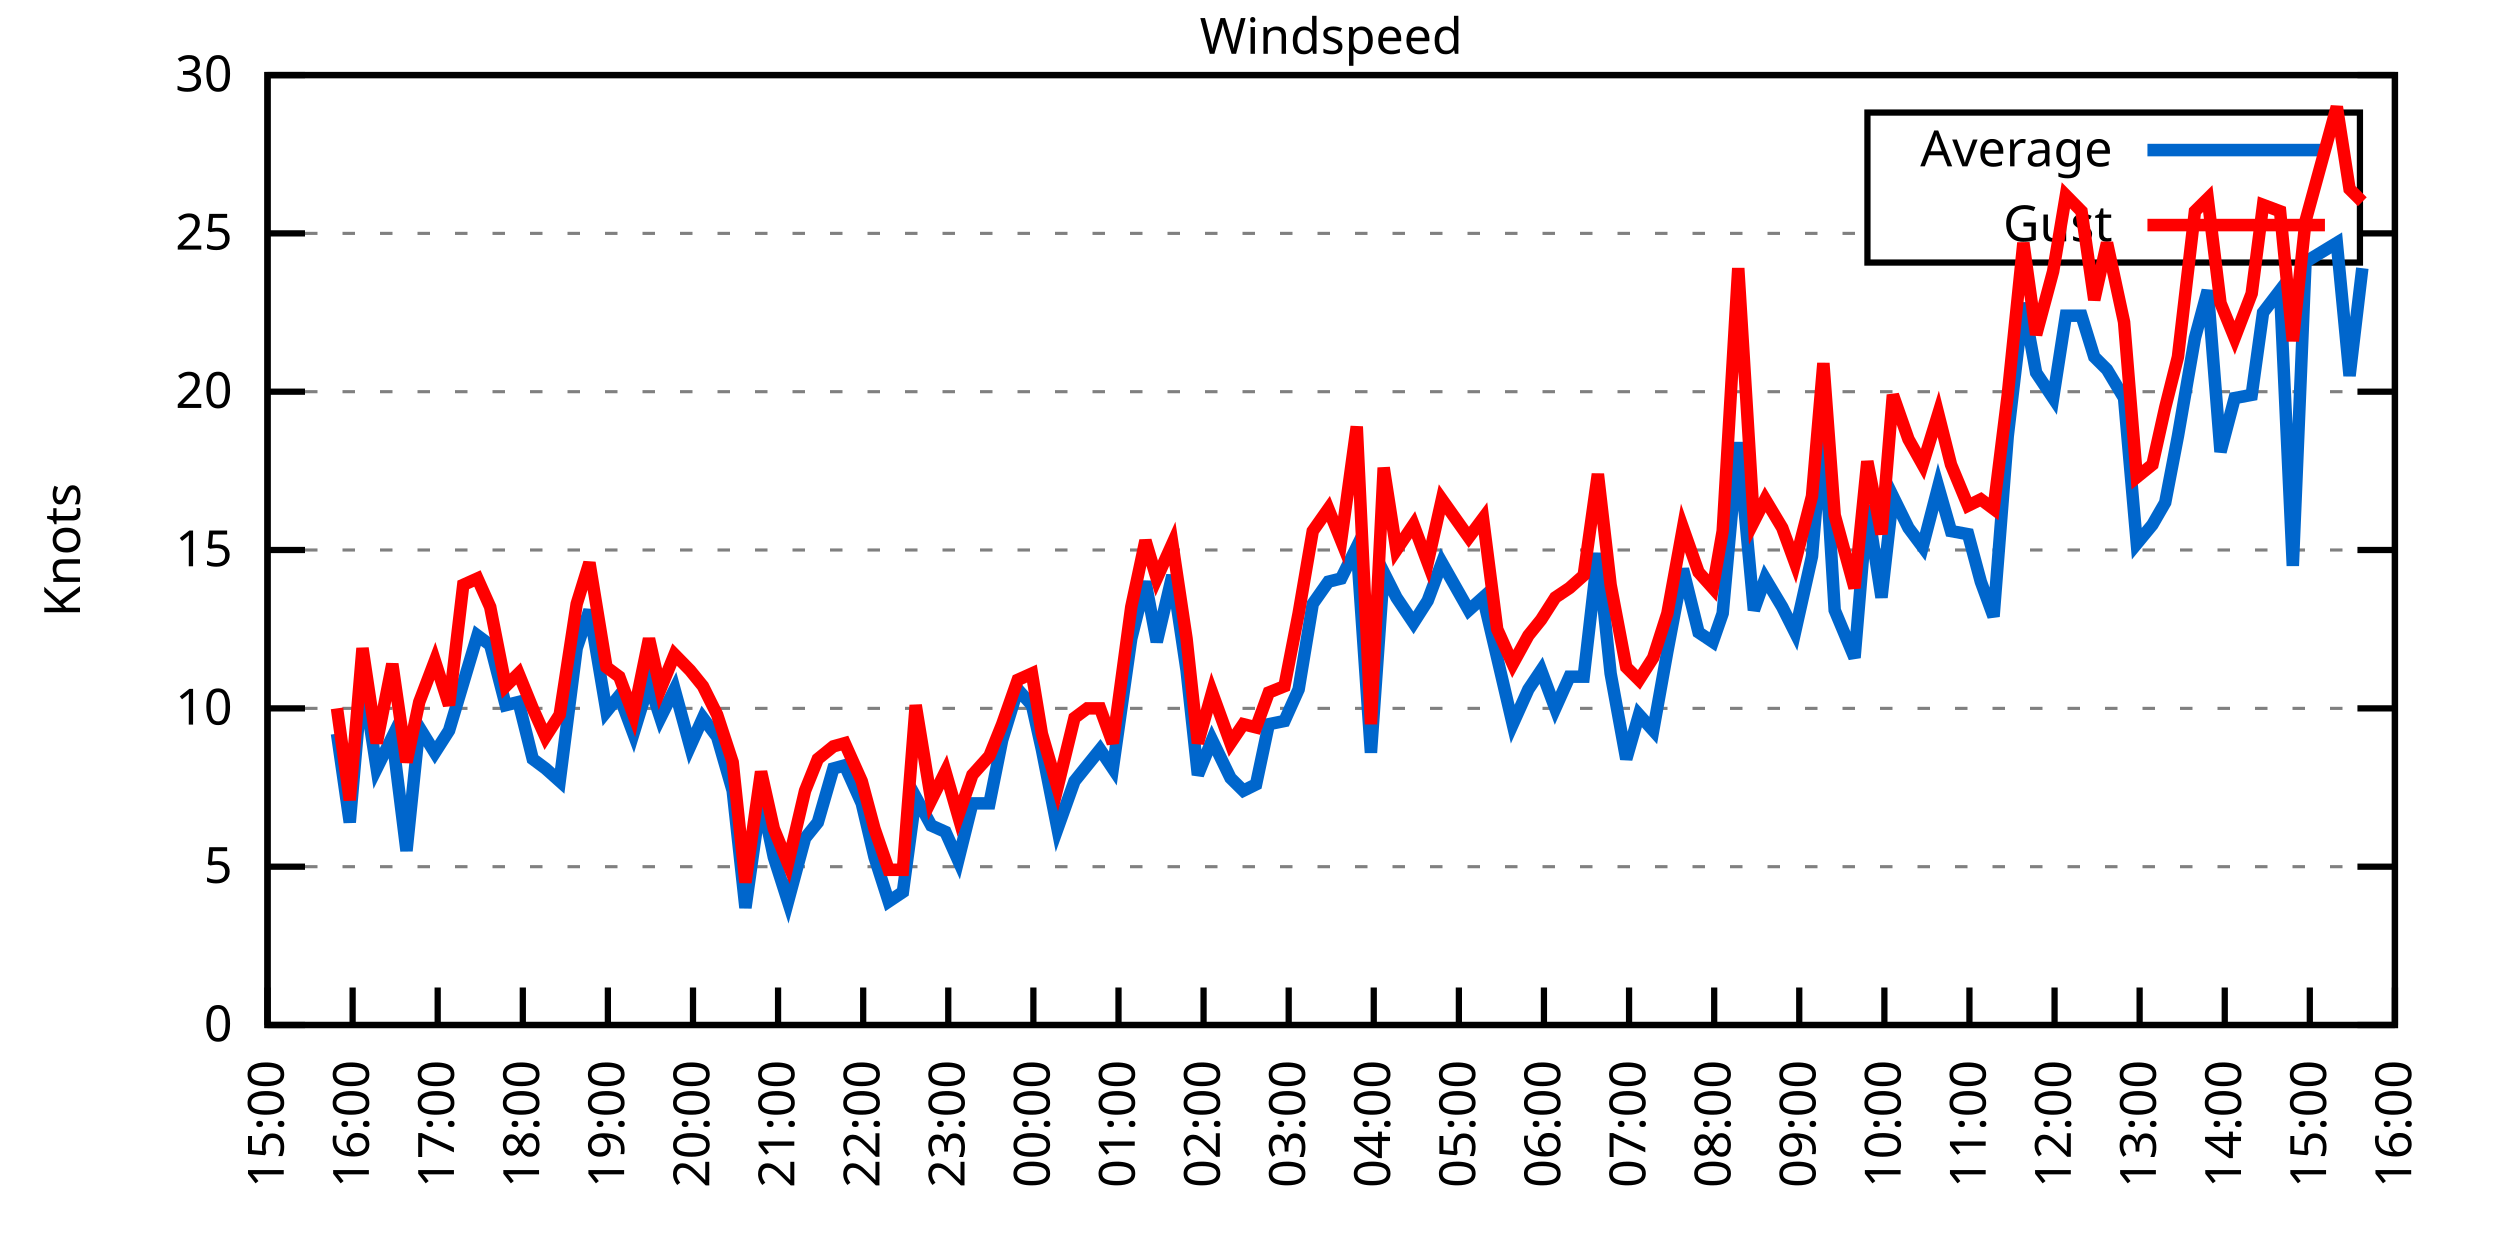
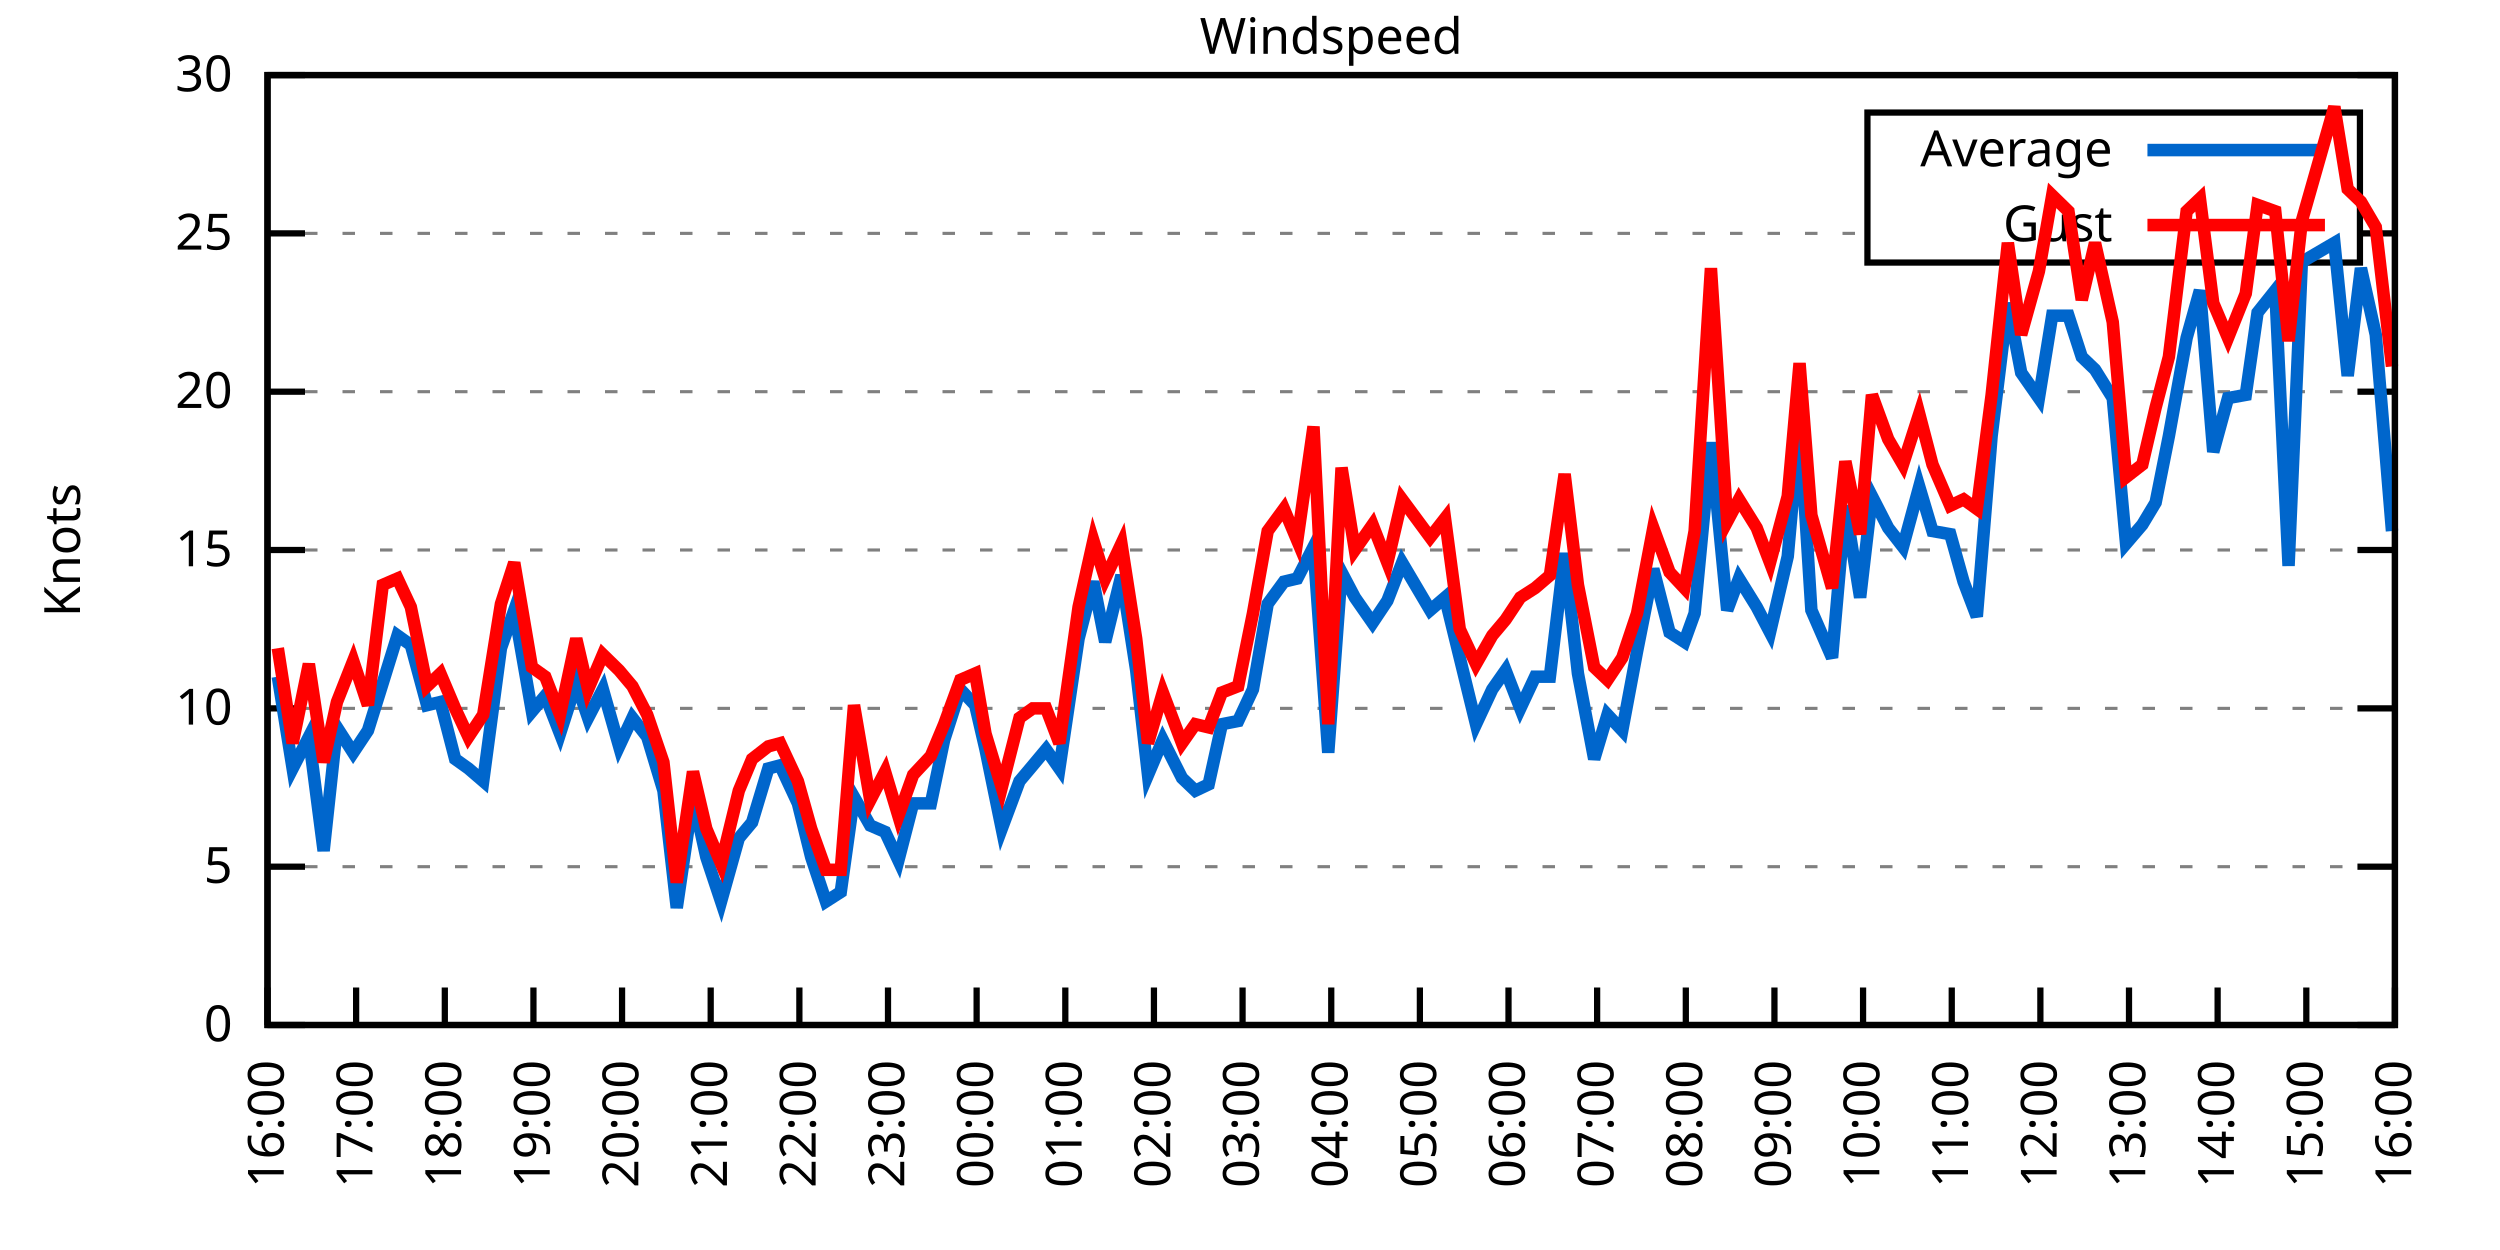
<svg xmlns="http://www.w3.org/2000/svg" xmlns:xlink="http://www.w3.org/1999/xlink" width="400" height="200" viewBox="0 0 400 200">
  <g id="gnuplot_canvas">
    <rect x="0" y="0" width="400" height="200" fill="none" />
    <defs>
      <circle id="gpDot" r="0.5" stroke-width="0.5" stroke="currentColor" />
      <path id="gpPt0" stroke-width="0.333" stroke="currentColor" d="M-1,0 h2 M0,-1 v2" />
      <path id="gpPt1" stroke-width="0.333" stroke="currentColor" d="M-1,-1 L1,1 M1,-1 L-1,1" />
      <path id="gpPt2" stroke-width="0.333" stroke="currentColor" d="M-1,0 L1,0 M0,-1 L0,1 M-1,-1 L1,1 M-1,1 L1,-1" />
      <rect id="gpPt3" stroke-width="0.333" stroke="currentColor" x="-1" y="-1" width="2" height="2" />
      <rect id="gpPt4" stroke-width="0.333" stroke="currentColor" fill="currentColor" x="-1" y="-1" width="2" height="2" />
      <circle id="gpPt5" stroke-width="0.333" stroke="currentColor" cx="0" cy="0" r="1" />
      <use xlink:href="#gpPt5" id="gpPt6" fill="currentColor" stroke="none" />
      <path id="gpPt7" stroke-width="0.333" stroke="currentColor" d="M0,-1.33 L-1.33,0.67 L1.33,0.67 z" />
      <use xlink:href="#gpPt7" id="gpPt8" fill="currentColor" stroke="none" />
      <use xlink:href="#gpPt7" id="gpPt9" stroke="currentColor" transform="rotate(180)" />
      <use xlink:href="#gpPt9" id="gpPt10" fill="currentColor" stroke="none" />
      <use xlink:href="#gpPt3" id="gpPt11" stroke="currentColor" transform="rotate(45)" />
      <use xlink:href="#gpPt11" id="gpPt12" fill="currentColor" stroke="none" />
      <path id="gpPt13" stroke-width="0.333" stroke="currentColor" d="M0,1.330 L1.265,0.411 L0.782,-1.067 L-0.782,-1.076 L-1.265,0.411 z" />
      <use xlink:href="#gpPt13" id="gpPt14" fill="currentColor" stroke="none" />
      <filter id="textbox" filterUnits="objectBoundingBox" x="0" y="0" height="1" width="1">
        <feFlood flood-color="white" flood-opacity="1" result="bgnd" />
        <feComposite in="SourceGraphic" in2="bgnd" operator="atop" />
      </filter>
      <filter id="greybox" filterUnits="objectBoundingBox" x="0" y="0" height="1" width="1">
        <feFlood flood-color="lightgrey" flood-opacity="1" result="grey" />
        <feComposite in="SourceGraphic" in2="grey" operator="atop" />
      </filter>
    </defs>
    <g fill="none" color="white" stroke="currentColor" stroke-width="1.00" stroke-linecap="butt" stroke-linejoin="miter">
</g>
    <g fill="none" color="black" stroke="currentColor" stroke-width="1.00" stroke-linecap="butt" stroke-linejoin="miter">
      <g stroke="none" shape-rendering="crispEdges">
        <polygon fill="rgb(255, 255, 255)" points="42.80,164.00 383.18,164.00 383.18,12.02 42.80,12.02 " />
      </g>
    </g>
    <g fill="none" color="black" stroke="currentColor" stroke-width="1.00" stroke-linecap="butt" stroke-linejoin="miter">
</g>
    <g fill="none" color="black" stroke="black" stroke-width="0.50" stroke-linecap="butt" stroke-linejoin="miter">
</g>
    <g fill="none" color="gray" stroke="currentColor" stroke-width="0.50" stroke-linecap="butt" stroke-linejoin="miter">
      <path stroke="gray" stroke-dasharray="2,4" class="gridline" d="M42.80,164.00 L383.19,164.00  " />
    </g>
    <g fill="none" color="gray" stroke="gray" stroke-width="1.00" stroke-linecap="butt" stroke-linejoin="miter">
</g>
    <g fill="none" color="black" stroke="currentColor" stroke-width="1.00" stroke-linecap="butt" stroke-linejoin="miter">
      <path stroke="black" d="M42.80,164.00 L48.80,164.00 M383.19,164.00 L377.19,164.00  " />
      <g transform="translate(37.20,166.60)" stroke="none" fill="black" font-family="Sans" font-size="8.00" text-anchor="end">
        <text>
          <tspan font-family="Sans"> 0</tspan>
        </text>
      </g>
    </g>
    <g fill="none" color="black" stroke="currentColor" stroke-width="1.00" stroke-linecap="butt" stroke-linejoin="miter">
</g>
    <g fill="none" color="black" stroke="black" stroke-width="0.50" stroke-linecap="butt" stroke-linejoin="miter">
</g>
    <g fill="none" color="gray" stroke="currentColor" stroke-width="0.50" stroke-linecap="butt" stroke-linejoin="miter">
      <path stroke="gray" stroke-dasharray="2,4" class="gridline" d="M42.80,138.67 L383.19,138.67  " />
    </g>
    <g fill="none" color="gray" stroke="gray" stroke-width="1.00" stroke-linecap="butt" stroke-linejoin="miter">
</g>
    <g fill="none" color="black" stroke="currentColor" stroke-width="1.00" stroke-linecap="butt" stroke-linejoin="miter">
      <path stroke="black" d="M42.80,138.67 L48.80,138.67 M383.19,138.67 L377.19,138.67  " />
      <g transform="translate(37.20,141.27)" stroke="none" fill="black" font-family="Sans" font-size="8.00" text-anchor="end">
        <text>
          <tspan font-family="Sans"> 5</tspan>
        </text>
      </g>
    </g>
    <g fill="none" color="black" stroke="currentColor" stroke-width="1.00" stroke-linecap="butt" stroke-linejoin="miter">
</g>
    <g fill="none" color="black" stroke="black" stroke-width="0.50" stroke-linecap="butt" stroke-linejoin="miter">
</g>
    <g fill="none" color="gray" stroke="currentColor" stroke-width="0.50" stroke-linecap="butt" stroke-linejoin="miter">
      <path stroke="gray" stroke-dasharray="2,4" class="gridline" d="M42.80,113.34 L383.19,113.34  " />
    </g>
    <g fill="none" color="gray" stroke="gray" stroke-width="1.00" stroke-linecap="butt" stroke-linejoin="miter">
</g>
    <g fill="none" color="black" stroke="currentColor" stroke-width="1.00" stroke-linecap="butt" stroke-linejoin="miter">
      <path stroke="black" d="M42.80,113.34 L48.80,113.34 M383.19,113.34 L377.19,113.34  " />
      <g transform="translate(37.20,115.94)" stroke="none" fill="black" font-family="Sans" font-size="8.00" text-anchor="end">
        <text>
          <tspan font-family="Sans"> 10</tspan>
        </text>
      </g>
    </g>
    <g fill="none" color="black" stroke="currentColor" stroke-width="1.00" stroke-linecap="butt" stroke-linejoin="miter">
</g>
    <g fill="none" color="black" stroke="black" stroke-width="0.50" stroke-linecap="butt" stroke-linejoin="miter">
</g>
    <g fill="none" color="gray" stroke="currentColor" stroke-width="0.50" stroke-linecap="butt" stroke-linejoin="miter">
      <path stroke="gray" stroke-dasharray="2,4" class="gridline" d="M42.80,88.00 L383.19,88.00  " />
    </g>
    <g fill="none" color="gray" stroke="gray" stroke-width="1.00" stroke-linecap="butt" stroke-linejoin="miter">
</g>
    <g fill="none" color="black" stroke="currentColor" stroke-width="1.00" stroke-linecap="butt" stroke-linejoin="miter">
      <path stroke="black" d="M42.80,88.00 L48.80,88.00 M383.19,88.00 L377.19,88.00  " />
      <g transform="translate(37.20,90.60)" stroke="none" fill="black" font-family="Sans" font-size="8.00" text-anchor="end">
        <text>
          <tspan font-family="Sans"> 15</tspan>
        </text>
      </g>
    </g>
    <g fill="none" color="black" stroke="currentColor" stroke-width="1.00" stroke-linecap="butt" stroke-linejoin="miter">
</g>
    <g fill="none" color="black" stroke="black" stroke-width="0.50" stroke-linecap="butt" stroke-linejoin="miter">
</g>
    <g fill="none" color="gray" stroke="currentColor" stroke-width="0.50" stroke-linecap="butt" stroke-linejoin="miter">
      <path stroke="gray" stroke-dasharray="2,4" class="gridline" d="M42.80,62.67 L383.19,62.67  " />
    </g>
    <g fill="none" color="gray" stroke="gray" stroke-width="1.00" stroke-linecap="butt" stroke-linejoin="miter">
</g>
    <g fill="none" color="black" stroke="currentColor" stroke-width="1.00" stroke-linecap="butt" stroke-linejoin="miter">
      <path stroke="black" d="M42.80,62.67 L48.80,62.67 M383.19,62.67 L377.19,62.67  " />
      <g transform="translate(37.20,65.27)" stroke="none" fill="black" font-family="Sans" font-size="8.00" text-anchor="end">
        <text>
          <tspan font-family="Sans"> 20</tspan>
        </text>
      </g>
    </g>
    <g fill="none" color="black" stroke="currentColor" stroke-width="1.00" stroke-linecap="butt" stroke-linejoin="miter">
</g>
    <g fill="none" color="black" stroke="black" stroke-width="0.50" stroke-linecap="butt" stroke-linejoin="miter">
</g>
    <g fill="none" color="gray" stroke="currentColor" stroke-width="0.50" stroke-linecap="butt" stroke-linejoin="miter">
      <path stroke="gray" stroke-dasharray="2,4" class="gridline" d="M42.80,37.34 L298.79,37.34 M377.59,37.34 L383.19,37.34  " />
    </g>
    <g fill="none" color="gray" stroke="gray" stroke-width="1.00" stroke-linecap="butt" stroke-linejoin="miter">
</g>
    <g fill="none" color="black" stroke="currentColor" stroke-width="1.00" stroke-linecap="butt" stroke-linejoin="miter">
      <path stroke="black" d="M42.80,37.34 L48.80,37.34 M383.19,37.34 L377.19,37.34  " />
      <g transform="translate(37.20,39.94)" stroke="none" fill="black" font-family="Sans" font-size="8.00" text-anchor="end">
        <text>
          <tspan font-family="Sans"> 25</tspan>
        </text>
      </g>
    </g>
    <g fill="none" color="black" stroke="currentColor" stroke-width="1.00" stroke-linecap="butt" stroke-linejoin="miter">
</g>
    <g fill="none" color="black" stroke="black" stroke-width="0.50" stroke-linecap="butt" stroke-linejoin="miter">
</g>
    <g fill="none" color="gray" stroke="currentColor" stroke-width="0.50" stroke-linecap="butt" stroke-linejoin="miter">
      <path stroke="gray" stroke-dasharray="2,4" class="gridline" d="M42.80,12.01 L383.19,12.01  " />
    </g>
    <g fill="none" color="gray" stroke="gray" stroke-width="1.00" stroke-linecap="butt" stroke-linejoin="miter">
</g>
    <g fill="none" color="black" stroke="currentColor" stroke-width="1.00" stroke-linecap="butt" stroke-linejoin="miter">
      <path stroke="black" d="M42.80,12.01 L48.80,12.01 M383.19,12.01 L377.19,12.01  " />
      <g transform="translate(37.20,14.61)" stroke="none" fill="black" font-family="Sans" font-size="8.00" text-anchor="end">
        <text>
          <tspan font-family="Sans"> 30</tspan>
        </text>
      </g>
    </g>
    <g fill="none" color="black" stroke="currentColor" stroke-width="1.00" stroke-linecap="butt" stroke-linejoin="miter">
      <path stroke="black" d="M42.80,164.00 L42.80,158.00  " />
      <g transform="translate(45.40,169.60) rotate(270.00)" stroke="none" fill="black" font-family="Sans" font-size="8.00" text-anchor="end">
        <text>
-           <tspan font-family="Sans">15:00</tspan>
-         </text>
-       </g>
-     </g>
-     <g fill="none" color="black" stroke="currentColor" stroke-width="1.00" stroke-linecap="butt" stroke-linejoin="miter">
-       <path stroke="black" d="M56.42,164.00 L56.42,158.00  " />
-       <g transform="translate(59.02,169.60) rotate(270.00)" stroke="none" fill="black" font-family="Sans" font-size="8.00" text-anchor="end">
-         <text>
          <tspan font-family="Sans">16:00</tspan>
        </text>
      </g>
    </g>
    <g fill="none" color="black" stroke="currentColor" stroke-width="1.00" stroke-linecap="butt" stroke-linejoin="miter">
-       <path stroke="black" d="M70.03,164.00 L70.03,158.00  " />
-       <g transform="translate(72.63,169.60) rotate(270.00)" stroke="none" fill="black" font-family="Sans" font-size="8.00" text-anchor="end">
+       <path stroke="black" d="M56.98,164.00 L56.98,158.00  " />
+       <g transform="translate(59.58,169.60) rotate(270.00)" stroke="none" fill="black" font-family="Sans" font-size="8.00" text-anchor="end">
        <text>
          <tspan font-family="Sans">17:00</tspan>
        </text>
      </g>
    </g>
    <g fill="none" color="black" stroke="currentColor" stroke-width="1.00" stroke-linecap="butt" stroke-linejoin="miter">
-       <path stroke="black" d="M83.65,164.00 L83.65,158.00  " />
-       <g transform="translate(86.25,169.60) rotate(270.00)" stroke="none" fill="black" font-family="Sans" font-size="8.00" text-anchor="end">
+       <path stroke="black" d="M71.17,164.00 L71.17,158.00  " />
+       <g transform="translate(73.77,169.60) rotate(270.00)" stroke="none" fill="black" font-family="Sans" font-size="8.00" text-anchor="end">
        <text>
          <tspan font-family="Sans">18:00</tspan>
        </text>
      </g>
    </g>
    <g fill="none" color="black" stroke="currentColor" stroke-width="1.00" stroke-linecap="butt" stroke-linejoin="miter">
-       <path stroke="black" d="M97.26,164.00 L97.26,158.00  " />
-       <g transform="translate(99.86,169.60) rotate(270.00)" stroke="none" fill="black" font-family="Sans" font-size="8.00" text-anchor="end">
+       <path stroke="black" d="M85.35,164.00 L85.35,158.00  " />
+       <g transform="translate(87.95,169.60) rotate(270.00)" stroke="none" fill="black" font-family="Sans" font-size="8.00" text-anchor="end">
        <text>
          <tspan font-family="Sans">19:00</tspan>
        </text>
      </g>
    </g>
    <g fill="none" color="black" stroke="currentColor" stroke-width="1.00" stroke-linecap="butt" stroke-linejoin="miter">
-       <path stroke="black" d="M110.88,164.00 L110.88,158.00  " />
-       <g transform="translate(113.48,169.60) rotate(270.00)" stroke="none" fill="black" font-family="Sans" font-size="8.00" text-anchor="end">
+       <path stroke="black" d="M99.53,164.00 L99.53,158.00  " />
+       <g transform="translate(102.13,169.60) rotate(270.00)" stroke="none" fill="black" font-family="Sans" font-size="8.00" text-anchor="end">
        <text>
          <tspan font-family="Sans">20:00</tspan>
        </text>
      </g>
    </g>
    <g fill="none" color="black" stroke="currentColor" stroke-width="1.00" stroke-linecap="butt" stroke-linejoin="miter">
-       <path stroke="black" d="M124.49,164.00 L124.49,158.00  " />
-       <g transform="translate(127.09,169.60) rotate(270.00)" stroke="none" fill="black" font-family="Sans" font-size="8.00" text-anchor="end">
+       <path stroke="black" d="M113.71,164.00 L113.71,158.00  " />
+       <g transform="translate(116.31,169.60) rotate(270.00)" stroke="none" fill="black" font-family="Sans" font-size="8.00" text-anchor="end">
        <text>
          <tspan font-family="Sans">21:00</tspan>
        </text>
      </g>
    </g>
    <g fill="none" color="black" stroke="currentColor" stroke-width="1.00" stroke-linecap="butt" stroke-linejoin="miter">
-       <path stroke="black" d="M138.11,164.00 L138.11,158.00  " />
-       <g transform="translate(140.71,169.60) rotate(270.00)" stroke="none" fill="black" font-family="Sans" font-size="8.00" text-anchor="end">
+       <path stroke="black" d="M127.90,164.00 L127.90,158.00  " />
+       <g transform="translate(130.50,169.60) rotate(270.00)" stroke="none" fill="black" font-family="Sans" font-size="8.00" text-anchor="end">
        <text>
          <tspan font-family="Sans">22:00</tspan>
        </text>
      </g>
    </g>
    <g fill="none" color="black" stroke="currentColor" stroke-width="1.00" stroke-linecap="butt" stroke-linejoin="miter">
-       <path stroke="black" d="M151.72,164.00 L151.72,158.00  " />
-       <g transform="translate(154.32,169.60) rotate(270.00)" stroke="none" fill="black" font-family="Sans" font-size="8.00" text-anchor="end">
+       <path stroke="black" d="M142.08,164.00 L142.08,158.00  " />
+       <g transform="translate(144.68,169.60) rotate(270.00)" stroke="none" fill="black" font-family="Sans" font-size="8.00" text-anchor="end">
        <text>
          <tspan font-family="Sans">23:00</tspan>
        </text>
      </g>
    </g>
    <g fill="none" color="black" stroke="currentColor" stroke-width="1.00" stroke-linecap="butt" stroke-linejoin="miter">
-       <path stroke="black" d="M165.34,164.00 L165.34,158.00  " />
-       <g transform="translate(167.94,169.60) rotate(270.00)" stroke="none" fill="black" font-family="Sans" font-size="8.00" text-anchor="end">
+       <path stroke="black" d="M156.26,164.00 L156.26,158.00  " />
+       <g transform="translate(158.86,169.60) rotate(270.00)" stroke="none" fill="black" font-family="Sans" font-size="8.00" text-anchor="end">
        <text>
          <tspan font-family="Sans">00:00</tspan>
        </text>
      </g>
    </g>
    <g fill="none" color="black" stroke="currentColor" stroke-width="1.00" stroke-linecap="butt" stroke-linejoin="miter">
-       <path stroke="black" d="M178.96,164.00 L178.96,158.00  " />
-       <g transform="translate(181.56,169.60) rotate(270.00)" stroke="none" fill="black" font-family="Sans" font-size="8.00" text-anchor="end">
+       <path stroke="black" d="M170.45,164.00 L170.45,158.00  " />
+       <g transform="translate(173.05,169.60) rotate(270.00)" stroke="none" fill="black" font-family="Sans" font-size="8.00" text-anchor="end">
        <text>
          <tspan font-family="Sans">01:00</tspan>
        </text>
      </g>
    </g>
    <g fill="none" color="black" stroke="currentColor" stroke-width="1.00" stroke-linecap="butt" stroke-linejoin="miter">
-       <path stroke="black" d="M192.57,164.00 L192.57,158.00  " />
-       <g transform="translate(195.17,169.60) rotate(270.00)" stroke="none" fill="black" font-family="Sans" font-size="8.00" text-anchor="end">
+       <path stroke="black" d="M184.63,164.00 L184.63,158.00  " />
+       <g transform="translate(187.23,169.60) rotate(270.00)" stroke="none" fill="black" font-family="Sans" font-size="8.00" text-anchor="end">
        <text>
          <tspan font-family="Sans">02:00</tspan>
        </text>
      </g>
    </g>
    <g fill="none" color="black" stroke="currentColor" stroke-width="1.00" stroke-linecap="butt" stroke-linejoin="miter">
-       <path stroke="black" d="M206.19,164.00 L206.19,158.00  " />
-       <g transform="translate(208.79,169.60) rotate(270.00)" stroke="none" fill="black" font-family="Sans" font-size="8.00" text-anchor="end">
+       <path stroke="black" d="M198.81,164.00 L198.81,158.00  " />
+       <g transform="translate(201.41,169.60) rotate(270.00)" stroke="none" fill="black" font-family="Sans" font-size="8.00" text-anchor="end">
        <text>
          <tspan font-family="Sans">03:00</tspan>
        </text>
      </g>
    </g>
    <g fill="none" color="black" stroke="currentColor" stroke-width="1.00" stroke-linecap="butt" stroke-linejoin="miter">
-       <path stroke="black" d="M219.80,164.00 L219.80,158.00  " />
-       <g transform="translate(222.40,169.60) rotate(270.00)" stroke="none" fill="black" font-family="Sans" font-size="8.00" text-anchor="end">
+       <path stroke="black" d="M213.00,164.00 L213.00,158.00  " />
+       <g transform="translate(215.60,169.60) rotate(270.00)" stroke="none" fill="black" font-family="Sans" font-size="8.00" text-anchor="end">
        <text>
          <tspan font-family="Sans">04:00</tspan>
        </text>
      </g>
    </g>
    <g fill="none" color="black" stroke="currentColor" stroke-width="1.00" stroke-linecap="butt" stroke-linejoin="miter">
-       <path stroke="black" d="M233.42,164.00 L233.42,158.00  " />
-       <g transform="translate(236.02,169.60) rotate(270.00)" stroke="none" fill="black" font-family="Sans" font-size="8.00" text-anchor="end">
+       <path stroke="black" d="M227.18,164.00 L227.18,158.00  " />
+       <g transform="translate(229.78,169.60) rotate(270.00)" stroke="none" fill="black" font-family="Sans" font-size="8.00" text-anchor="end">
        <text>
          <tspan font-family="Sans">05:00</tspan>
        </text>
      </g>
    </g>
    <g fill="none" color="black" stroke="currentColor" stroke-width="1.00" stroke-linecap="butt" stroke-linejoin="miter">
-       <path stroke="black" d="M247.03,164.00 L247.03,158.00  " />
-       <g transform="translate(249.63,169.60) rotate(270.00)" stroke="none" fill="black" font-family="Sans" font-size="8.00" text-anchor="end">
+       <path stroke="black" d="M241.36,164.00 L241.36,158.00  " />
+       <g transform="translate(243.96,169.60) rotate(270.00)" stroke="none" fill="black" font-family="Sans" font-size="8.00" text-anchor="end">
        <text>
          <tspan font-family="Sans">06:00</tspan>
        </text>
      </g>
    </g>
    <g fill="none" color="black" stroke="currentColor" stroke-width="1.00" stroke-linecap="butt" stroke-linejoin="miter">
-       <path stroke="black" d="M260.65,164.00 L260.65,158.00  " />
-       <g transform="translate(263.25,169.60) rotate(270.00)" stroke="none" fill="black" font-family="Sans" font-size="8.00" text-anchor="end">
+       <path stroke="black" d="M255.54,164.00 L255.54,158.00  " />
+       <g transform="translate(258.14,169.60) rotate(270.00)" stroke="none" fill="black" font-family="Sans" font-size="8.00" text-anchor="end">
        <text>
          <tspan font-family="Sans">07:00</tspan>
        </text>
      </g>
    </g>
    <g fill="none" color="black" stroke="currentColor" stroke-width="1.00" stroke-linecap="butt" stroke-linejoin="miter">
-       <path stroke="black" d="M274.27,164.00 L274.27,158.00  " />
-       <g transform="translate(276.87,169.60) rotate(270.00)" stroke="none" fill="black" font-family="Sans" font-size="8.00" text-anchor="end">
+       <path stroke="black" d="M269.73,164.00 L269.73,158.00  " />
+       <g transform="translate(272.33,169.60) rotate(270.00)" stroke="none" fill="black" font-family="Sans" font-size="8.00" text-anchor="end">
        <text>
          <tspan font-family="Sans">08:00</tspan>
        </text>
      </g>
    </g>
    <g fill="none" color="black" stroke="currentColor" stroke-width="1.00" stroke-linecap="butt" stroke-linejoin="miter">
-       <path stroke="black" d="M287.88,164.00 L287.88,158.00  " />
-       <g transform="translate(290.48,169.60) rotate(270.00)" stroke="none" fill="black" font-family="Sans" font-size="8.00" text-anchor="end">
+       <path stroke="black" d="M283.91,164.00 L283.91,158.00  " />
+       <g transform="translate(286.51,169.60) rotate(270.00)" stroke="none" fill="black" font-family="Sans" font-size="8.00" text-anchor="end">
        <text>
          <tspan font-family="Sans">09:00</tspan>
        </text>
      </g>
    </g>
    <g fill="none" color="black" stroke="currentColor" stroke-width="1.00" stroke-linecap="butt" stroke-linejoin="miter">
-       <path stroke="black" d="M301.50,164.00 L301.50,158.00  " />
-       <g transform="translate(304.10,169.60) rotate(270.00)" stroke="none" fill="black" font-family="Sans" font-size="8.00" text-anchor="end">
+       <path stroke="black" d="M298.09,164.00 L298.09,158.00  " />
+       <g transform="translate(300.69,169.60) rotate(270.00)" stroke="none" fill="black" font-family="Sans" font-size="8.00" text-anchor="end">
        <text>
          <tspan font-family="Sans">10:00</tspan>
        </text>
      </g>
    </g>
    <g fill="none" color="black" stroke="currentColor" stroke-width="1.00" stroke-linecap="butt" stroke-linejoin="miter">
-       <path stroke="black" d="M315.11,164.00 L315.11,158.00  " />
-       <g transform="translate(317.71,169.60) rotate(270.00)" stroke="none" fill="black" font-family="Sans" font-size="8.00" text-anchor="end">
+       <path stroke="black" d="M312.28,164.00 L312.28,158.00  " />
+       <g transform="translate(314.88,169.60) rotate(270.00)" stroke="none" fill="black" font-family="Sans" font-size="8.00" text-anchor="end">
        <text>
          <tspan font-family="Sans">11:00</tspan>
        </text>
      </g>
    </g>
    <g fill="none" color="black" stroke="currentColor" stroke-width="1.00" stroke-linecap="butt" stroke-linejoin="miter">
-       <path stroke="black" d="M328.73,164.00 L328.73,158.00  " />
-       <g transform="translate(331.33,169.60) rotate(270.00)" stroke="none" fill="black" font-family="Sans" font-size="8.00" text-anchor="end">
+       <path stroke="black" d="M326.46,164.00 L326.46,158.00  " />
+       <g transform="translate(329.06,169.60) rotate(270.00)" stroke="none" fill="black" font-family="Sans" font-size="8.00" text-anchor="end">
        <text>
          <tspan font-family="Sans">12:00</tspan>
        </text>
      </g>
    </g>
    <g fill="none" color="black" stroke="currentColor" stroke-width="1.00" stroke-linecap="butt" stroke-linejoin="miter">
-       <path stroke="black" d="M342.34,164.00 L342.34,158.00  " />
-       <g transform="translate(344.94,169.60) rotate(270.00)" stroke="none" fill="black" font-family="Sans" font-size="8.00" text-anchor="end">
+       <path stroke="black" d="M340.64,164.00 L340.64,158.00  " />
+       <g transform="translate(343.24,169.60) rotate(270.00)" stroke="none" fill="black" font-family="Sans" font-size="8.00" text-anchor="end">
        <text>
          <tspan font-family="Sans">13:00</tspan>
        </text>
      </g>
    </g>
    <g fill="none" color="black" stroke="currentColor" stroke-width="1.00" stroke-linecap="butt" stroke-linejoin="miter">
-       <path stroke="black" d="M355.96,164.00 L355.96,158.00  " />
-       <g transform="translate(358.56,169.60) rotate(270.00)" stroke="none" fill="black" font-family="Sans" font-size="8.00" text-anchor="end">
+       <path stroke="black" d="M354.82,164.00 L354.82,158.00  " />
+       <g transform="translate(357.42,169.60) rotate(270.00)" stroke="none" fill="black" font-family="Sans" font-size="8.00" text-anchor="end">
        <text>
          <tspan font-family="Sans">14:00</tspan>
        </text>
      </g>
    </g>
    <g fill="none" color="black" stroke="currentColor" stroke-width="1.00" stroke-linecap="butt" stroke-linejoin="miter">
-       <path stroke="black" d="M369.57,164.00 L369.57,158.00  " />
-       <g transform="translate(372.17,169.60) rotate(270.00)" stroke="none" fill="black" font-family="Sans" font-size="8.00" text-anchor="end">
+       <path stroke="black" d="M369.01,164.00 L369.01,158.00  " />
+       <g transform="translate(371.61,169.60) rotate(270.00)" stroke="none" fill="black" font-family="Sans" font-size="8.00" text-anchor="end">
        <text>
          <tspan font-family="Sans">15:00</tspan>
        </text>
      </g>
    </g>
    <g fill="none" color="black" stroke="currentColor" stroke-width="1.00" stroke-linecap="butt" stroke-linejoin="miter">
      <path stroke="black" d="M383.19,164.00 L383.19,158.00  " />
      <g transform="translate(385.79,169.60) rotate(270.00)" stroke="none" fill="black" font-family="Sans" font-size="8.00" text-anchor="end">
        <text>
          <tspan font-family="Sans">16:00</tspan>
        </text>
      </g>
    </g>
    <g fill="none" color="black" stroke="currentColor" stroke-width="1.00" stroke-linecap="butt" stroke-linejoin="miter">
</g>
    <g fill="none" color="black" stroke="currentColor" stroke-width="1.00" stroke-linecap="butt" stroke-linejoin="miter">
      <path stroke="black" d="M42.80,12.01 L42.80,164.00 L383.19,164.00 L383.19,12.01 L42.80,12.01 Z  " />
    </g>
    <g fill="none" color="black" stroke="currentColor" stroke-width="1.00" stroke-linecap="butt" stroke-linejoin="miter">
</g>
    <g fill="none" color="black" stroke="currentColor" stroke-width="1.00" stroke-linecap="butt" stroke-linejoin="miter">
      <path stroke="black" d="M298.79,42.01 L298.79,18.01 L377.59,18.01 L377.59,42.01 L298.79,42.01 Z  " />
    </g>
    <g id="Windspeed_plot_1">
      <g fill="none" color="white" stroke="black" stroke-width="2.00" stroke-linecap="butt" stroke-linejoin="miter">
</g>
      <g fill="none" color="black" stroke="currentColor" stroke-width="2.00" stroke-linecap="butt" stroke-linejoin="miter">
        <g transform="translate(337.99,26.61)" stroke="none" fill="black" font-family="Sans" font-size="8.00" text-anchor="end">
          <text>
            <tspan font-family="Sans">Average</tspan>
          </text>
        </g>
      </g>
      <g fill="none" color="black" stroke="currentColor" stroke-width="2.00" stroke-linecap="butt" stroke-linejoin="miter">
-         <path stroke="rgb(  0, 102, 204)" d="M343.59,24.01 L371.99,24.01 M53.92,117.39 L55.96,131.58 L58.00,108.27 L60.27,122.96 L62.77,117.90 L65.04,136.14   L67.08,116.38 L69.58,120.43 L71.85,116.88 L74.12,109.28 L76.39,101.68 L78.43,103.20 L80.92,112.83 L82.97,112.32   L85.24,121.44 L87.28,122.96 L89.55,124.99 L92.27,103.71 L94.31,97.63 L97.04,113.84 L99.08,111.31 L101.35,117.39   L103.84,109.28 L105.66,114.86 L107.93,110.30 L110.42,119.42 L112.47,114.86 L114.74,117.90 L117.23,126.51 L119.27,145.25   L121.77,127.52 L123.81,137.15 L126.08,144.24 L128.81,134.11 L130.85,131.58 L133.34,122.96 L135.16,122.46 L137.88,128.54   L139.92,137.15 L142.19,144.24 L144.46,142.72 L146.51,127.52 L149.00,132.08 L151.27,133.10 L153.31,137.66 L155.58,128.54   L158.31,128.54 L160.35,118.40 L162.84,110.30 L165.11,112.83 L166.70,119.92 L169.20,132.59 L171.92,124.99 L173.96,122.46   L176.01,119.92 L178.05,122.96 L181.00,102.19 L183.27,93.07 L185.08,102.70 L187.58,92.06 L189.85,107.26 L191.66,123.98   L193.93,118.40 L196.88,124.48 L198.93,126.51 L200.97,125.50 L203.01,115.87 L205.51,115.36 L207.78,110.30 L210.04,96.62   L212.54,93.07 L214.58,92.56 L217.08,87.50 L219.35,120.43 L221.39,91.55 L223.43,95.60 L226.16,99.66 L228.43,96.11   L230.70,90.03 L235.01,97.63 L237.28,95.60 L239.55,105.23 L242.04,115.87 L244.54,110.30 L246.58,107.26 L248.85,113.34   L251.12,108.27 L253.39,108.27 L255.66,88.51 L257.70,107.76 L260.20,121.44 L262.24,114.35 L264.51,116.88 L266.78,104.22   L269.27,91.04 L271.77,101.18 L274.04,102.70 L275.63,98.14 L278.12,70.78 L280.62,97.63 L282.43,92.56 L285.16,97.12   L287.20,101.18 L289.92,89.02 L291.74,67.74 L293.55,97.63 L296.73,105.23 L298.77,80.91 L301.04,95.60 L302.86,79.39   L305.35,84.46 L307.62,87.50 L310.12,77.87 L312.16,84.97 L314.89,85.47 L316.93,93.07 L318.97,98.64 L321.24,69.77   L323.74,48.49 L325.78,59.63 L328.50,63.69 L330.54,50.51 L333.04,50.51 L335.08,57.10 L337.12,59.13 L339.85,63.69   L341.89,86.99 L344.39,83.95 L346.43,80.41 L348.47,69.77 L351.19,54.06 L353.24,46.46 L355.28,72.30 L357.55,63.69   L360.27,63.18 L362.09,50.01 L364.81,46.46 L366.85,90.54 L368.89,41.90 L373.89,38.86 L375.93,60.14 L377.97,42.91    " />
+         <path stroke="rgb(  0, 102, 204)" d="M343.59,24.01 L371.99,24.01 M44.45,108.27 L46.82,122.96 L49.42,117.90 L51.78,136.14 L53.91,116.38 L56.51,120.43   L58.87,116.88 L61.24,109.28 L63.60,101.68 L65.73,103.20 L68.33,112.83 L70.46,112.32 L72.82,121.44 L74.95,122.96   L77.31,124.99 L80.15,103.71 L82.28,97.63 L85.11,113.84 L87.24,111.31 L89.60,117.39 L92.20,109.28 L94.09,114.86   L96.46,110.30 L99.06,119.42 L101.19,114.86 L103.55,117.90 L106.15,126.51 L108.28,145.25 L110.88,127.52 L113.01,137.15   L115.37,144.24 L118.21,134.11 L120.33,131.58 L122.93,122.96 L124.82,122.46 L127.66,128.54 L129.79,137.15 L132.15,144.24   L134.52,142.72 L136.64,127.52 L139.24,132.08 L141.61,133.10 L143.74,137.66 L146.10,128.54 L148.94,128.54 L151.06,118.40   L153.66,110.30 L156.03,112.83 L157.68,119.92 L160.28,132.59 L163.12,124.99 L165.25,122.46 L167.37,119.92 L169.50,122.96   L172.57,102.19 L174.94,93.07 L176.83,102.70 L179.43,92.06 L181.79,107.26 L183.68,123.98 L186.05,118.40 L189.12,124.48   L191.25,126.51 L193.38,125.50 L195.50,115.87 L198.10,115.36 L200.47,110.30 L202.83,96.62 L205.43,93.07 L207.56,92.56   L210.16,87.50 L212.52,120.43 L214.65,91.55 L216.78,95.60 L219.61,99.66 L221.98,96.11 L224.34,90.03 L228.83,97.63   L231.20,95.60 L233.56,105.23 L236.16,115.87 L238.76,110.30 L240.89,107.26 L243.25,113.34 L245.62,108.27 L247.98,108.27   L250.34,88.51 L252.47,107.76 L255.07,121.44 L257.20,114.35 L259.56,116.88 L261.93,104.22 L264.53,91.04 L267.13,101.18   L269.49,102.70 L271.14,98.14 L273.75,70.78 L276.35,97.63 L278.24,92.56 L281.07,97.12 L283.20,101.18 L286.04,89.02   L287.93,67.74 L289.82,97.63 L293.13,105.23 L295.26,80.91 L297.62,95.60 L299.51,79.39 L302.11,84.46 L304.47,87.50   L307.08,77.87 L309.20,84.97 L312.04,85.47 L314.17,93.07 L316.29,98.64 L318.66,69.77 L321.26,48.49 L323.39,59.63   L326.22,63.69 L328.35,50.51 L330.95,50.51 L333.08,57.10 L335.20,59.13 L338.04,63.69 L340.17,86.99 L342.77,83.95   L344.90,80.41 L347.02,69.77 L349.86,54.06 L351.99,46.46 L354.12,72.30 L356.48,63.69 L359.32,63.18 L361.21,50.01   L364.04,46.46 L366.17,90.54 L368.30,41.90 L373.50,38.86 L375.63,60.14 L377.75,42.91 L380.12,53.55 L382.72,84.97    " />
      </g>
    </g>
    <g id="Windspeed_plot_2">
      <g fill="none" color="black" stroke="currentColor" stroke-width="2.00" stroke-linecap="butt" stroke-linejoin="miter">
        <g transform="translate(337.99,38.61)" stroke="none" fill="black" font-family="Sans" font-size="8.00" text-anchor="end">
          <text>
            <tspan font-family="Sans">Gust</tspan>
          </text>
        </g>
      </g>
      <g fill="none" color="black" stroke="currentColor" stroke-width="2.00" stroke-linecap="butt" stroke-linejoin="miter">
-         <path stroke="rgb(255,   0,   0)" d="M343.59,36.01 L371.99,36.01 M53.92,113.34 L55.96,128.03 L58.00,103.71 L60.27,118.91 L62.77,106.24 L65.04,121.95   L67.08,112.32 L69.58,105.74 L71.85,112.83 L74.12,93.58 L76.39,92.56 L78.43,97.12 L80.92,109.79 L82.97,107.76   L85.24,113.34 L87.28,117.90 L89.55,114.35 L92.27,96.62 L94.31,90.03 L97.04,106.75 L99.08,108.27 L101.35,114.35   L103.84,102.19 L105.66,110.30 L107.93,104.72 L110.42,107.26 L112.47,109.79 L114.74,114.35 L117.23,121.95 L119.27,141.20   L121.77,123.47 L123.81,132.59 L126.08,138.16 L128.81,126.51 L130.85,121.44 L133.34,119.42 L135.16,118.91 L137.88,124.99   L139.92,132.59 L142.19,139.17 L144.46,139.17 L146.51,112.83 L149.00,128.03 L151.27,123.47 L153.31,130.56 L155.58,123.98   L158.31,120.94 L160.35,115.87 L162.84,108.78 L165.11,107.76 L166.70,117.39 L169.20,126.00 L171.92,114.86 L173.96,113.34   L176.01,113.34 L178.05,118.91 L181.00,97.12 L183.27,86.49 L185.08,92.56 L187.58,86.99 L189.85,102.19 L191.66,118.91   L193.93,110.80 L196.88,118.91 L198.93,115.87 L200.97,116.38 L203.01,110.80 L205.51,109.79 L207.78,98.14 L210.04,84.97   L212.54,81.42 L214.58,86.49 L217.08,68.25 L219.35,115.87 L221.39,74.83 L223.43,88.00 L226.16,83.95 L228.43,90.03   L230.70,79.90 L235.01,85.98 L237.28,82.94 L239.55,100.67 L242.04,106.24 L244.54,101.68 L246.58,99.15 L248.85,95.60   L251.12,94.08 L253.39,92.06 L255.66,75.85 L257.70,93.58 L260.20,106.75 L262.24,108.78 L264.51,105.23 L266.78,98.14   L269.27,84.46 L271.77,91.55 L274.04,94.08 L275.63,84.97 L278.12,42.91 L280.62,83.45 L282.43,79.90 L285.16,84.46   L287.20,90.03 L289.92,79.39 L291.74,58.11 L293.55,82.43 L296.73,94.08 L298.77,73.82 L301.04,85.47 L302.86,63.18   L305.35,70.27 L307.62,74.33 L310.12,66.22 L312.16,74.33 L314.89,80.91 L316.93,79.90 L318.97,81.42 L321.24,63.18   L323.74,38.86 L325.78,53.55 L328.50,43.42 L330.54,31.26 L333.04,33.80 L335.08,47.98 L337.12,38.86 L339.85,51.53   L341.89,76.35 L344.39,74.33 L346.43,65.21 L348.47,57.10 L351.19,33.80 L353.24,31.77 L355.28,48.49 L357.55,54.06   L360.27,46.97 L362.09,32.78 L364.81,33.80 L366.85,54.57 L368.89,35.32 L373.89,17.08 L375.93,30.25 L377.97,32.28    " />
+         <path stroke="rgb(255,   0,   0)" d="M343.59,36.01 L371.99,36.01 M44.45,103.71 L46.82,118.91 L49.42,106.24 L51.78,121.95 L53.91,112.32 L56.51,105.74   L58.87,112.83 L61.24,93.58 L63.60,92.56 L65.73,97.12 L68.33,109.79 L70.46,107.76 L72.82,113.34 L74.95,117.90   L77.31,114.35 L80.15,96.62 L82.28,90.03 L85.11,106.75 L87.24,108.27 L89.60,114.35 L92.20,102.19 L94.09,110.30   L96.46,104.72 L99.06,107.26 L101.19,109.79 L103.55,114.35 L106.15,121.95 L108.28,141.20 L110.88,123.47 L113.01,132.59   L115.37,138.16 L118.21,126.51 L120.33,121.44 L122.93,119.42 L124.82,118.91 L127.66,124.99 L129.79,132.59 L132.15,139.17   L134.52,139.17 L136.64,112.83 L139.24,128.03 L141.61,123.47 L143.74,130.56 L146.10,123.98 L148.94,120.94 L151.06,115.87   L153.66,108.78 L156.03,107.76 L157.68,117.39 L160.28,126.00 L163.12,114.86 L165.25,113.34 L167.37,113.34 L169.50,118.91   L172.57,97.12 L174.94,86.49 L176.83,92.56 L179.43,86.99 L181.79,102.19 L183.68,118.91 L186.05,110.80 L189.12,118.91   L191.25,115.87 L193.38,116.38 L195.50,110.80 L198.10,109.79 L200.47,98.14 L202.83,84.97 L205.43,81.42 L207.56,86.49   L210.16,68.25 L212.52,115.87 L214.65,74.83 L216.78,88.00 L219.61,83.95 L221.98,90.03 L224.34,79.90 L228.83,85.98   L231.20,82.94 L233.56,100.67 L236.16,106.24 L238.76,101.68 L240.89,99.15 L243.25,95.60 L245.62,94.08 L247.98,92.06   L250.34,75.85 L252.47,93.58 L255.07,106.75 L257.20,108.78 L259.56,105.23 L261.93,98.14 L264.53,84.46 L267.13,91.55   L269.49,94.08 L271.14,84.97 L273.75,42.91 L276.35,83.45 L278.24,79.90 L281.07,84.46 L283.20,90.03 L286.04,79.39   L287.93,58.11 L289.82,82.43 L293.13,94.08 L295.26,73.82 L297.62,85.47 L299.51,63.18 L302.11,70.27 L304.47,74.33   L307.08,66.22 L309.20,74.33 L312.04,80.91 L314.17,79.90 L316.29,81.42 L318.66,63.18 L321.26,38.86 L323.39,53.55   L326.22,43.42 L328.35,31.26 L330.95,33.80 L333.08,47.98 L335.20,38.86 L338.04,51.53 L340.17,76.35 L342.77,74.33   L344.90,65.21 L347.02,57.10 L349.86,33.80 L351.99,31.77 L354.12,48.49 L356.48,54.06 L359.32,46.97 L361.21,32.78   L364.04,33.80 L366.17,54.57 L368.30,35.32 L373.50,17.08 L375.63,30.25 L377.75,32.28 L380.12,36.33 L382.72,58.62    " />
      </g>
    </g>
    <g fill="none" color="black" stroke="currentColor" stroke-width="2.00" stroke-linecap="butt" stroke-linejoin="miter">
</g>
    <g fill="none" color="black" stroke="black" stroke-width="1.00" stroke-linecap="butt" stroke-linejoin="miter">
</g>
    <g fill="none" color="black" stroke="currentColor" stroke-width="1.00" stroke-linecap="butt" stroke-linejoin="miter">
      <path stroke="black" d="M42.80,12.01 L42.80,164.00 L383.19,164.00 L383.19,12.01 L42.80,12.01 Z  " />
      <g transform="translate(12.80,88.01) rotate(270.00)" stroke="none" fill="black" font-family="Sans" font-size="8.00" text-anchor="middle">
        <text>
          <tspan font-family="Sans">Knots</tspan>
        </text>
      </g>
    </g>
    <g fill="none" color="black" stroke="currentColor" stroke-width="1.00" stroke-linecap="butt" stroke-linejoin="miter">
</g>
    <g fill="none" color="black" stroke="currentColor" stroke-width="1.00" stroke-linecap="butt" stroke-linejoin="miter">
      <g transform="translate(212.99,8.61)" stroke="none" fill="black" font-family="Sans" font-size="8.00" text-anchor="middle">
        <text>
          <tspan font-family="Sans">Windspeed</tspan>
        </text>
      </g>
    </g>
    <g fill="none" color="black" stroke="currentColor" stroke-width="1.00" stroke-linecap="butt" stroke-linejoin="miter">
</g>
  </g>
</svg>
